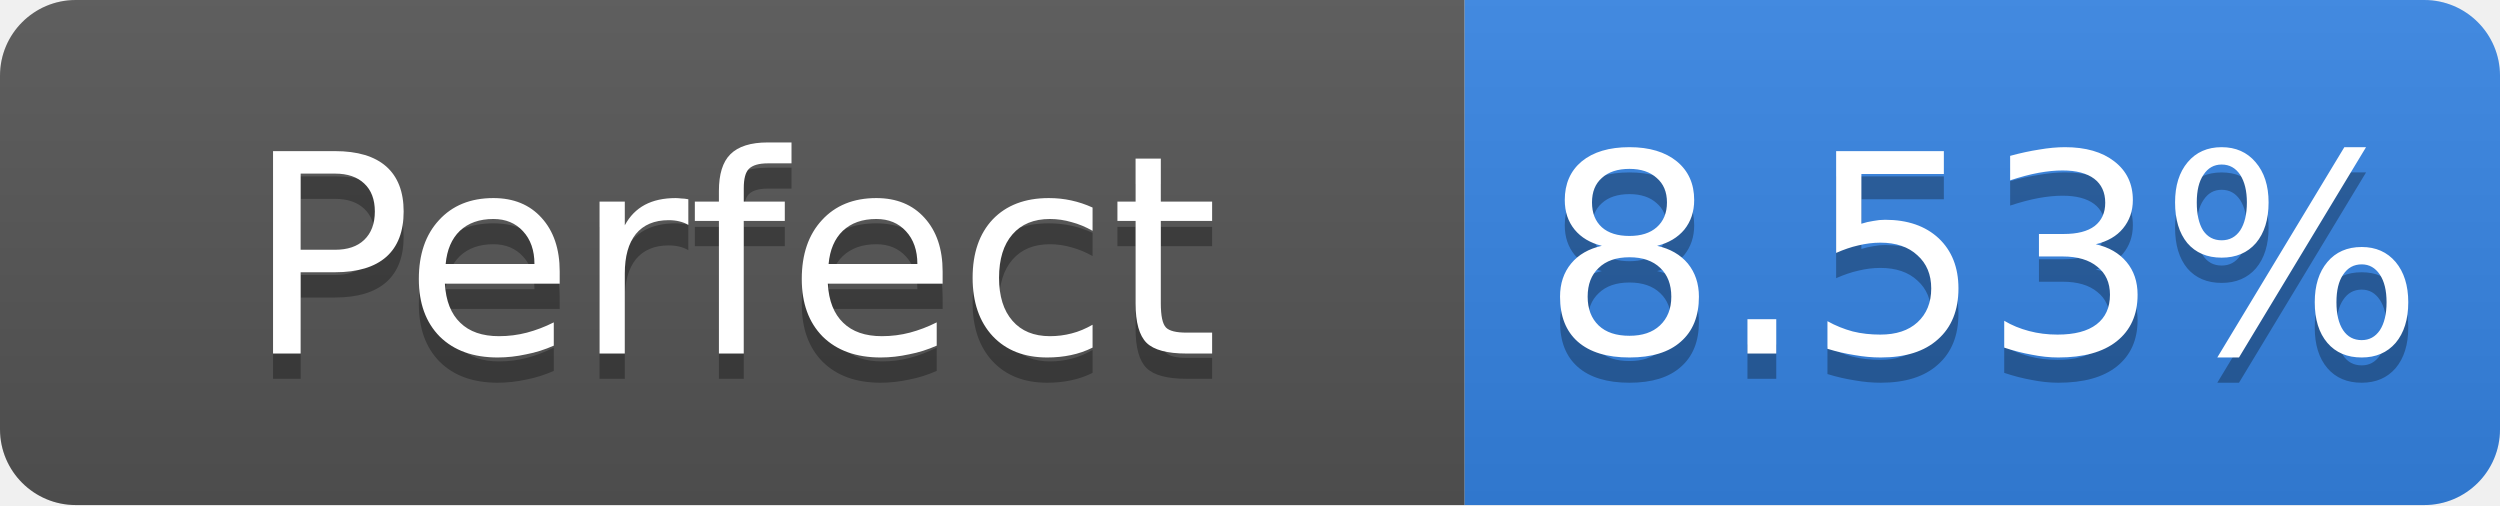
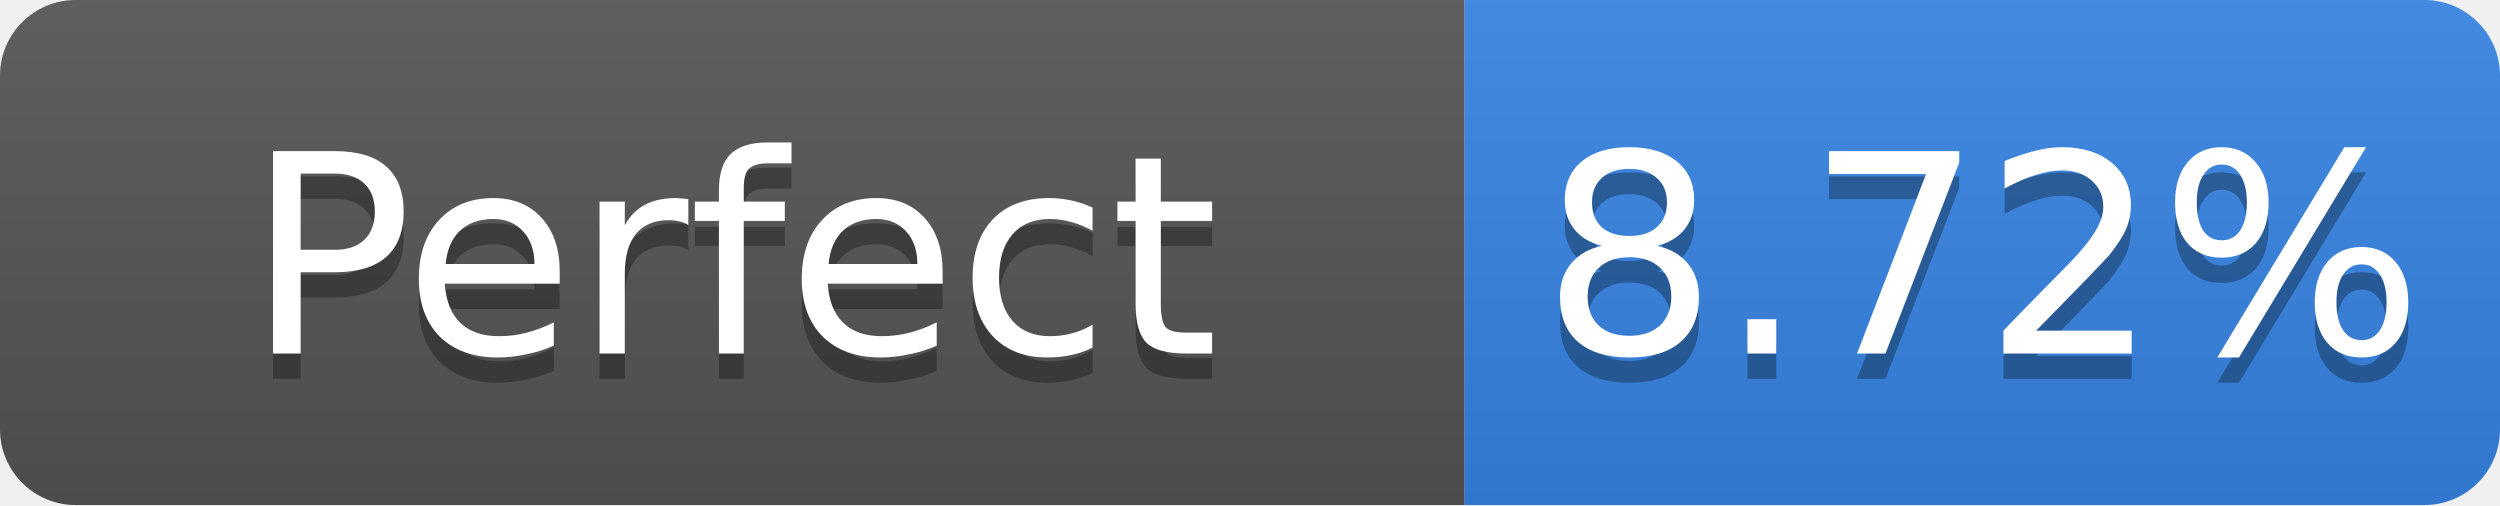
- <svg xmlns="http://www.w3.org/2000/svg" width="99" height="20" role="img" aria-label="Perfect: 8.53%">
+ <svg xmlns="http://www.w3.org/2000/svg" width="99" height="20" role="img" aria-label="Perfect: 8.72%">
  <linearGradient id="s" x2="0" y2="100%">
    <stop offset="0" stop-color="#bbb" stop-opacity=".1" />
    <stop offset="1" stop-opacity=".1" />
  </linearGradient>
  <clipPath id="r">
    <rect width="99" height="20" rx="3" fill="#fff" />
  </clipPath>
  <g clip-path="url(#r)">
    <rect width="58" height="20" fill="#555" />
    <rect x="58" width="41" height="20" fill="#3584e4" />
    <rect width="99" height="20" fill="url(#s)" />
  </g>
  <g fill="#fff" text-anchor="middle" font-family="Verdana,Geneva,DejaVu Sans,sans-serif" font-size="11">
    <text x="29.0" y="15" fill="#010101" fill-opacity=".3">Perfect</text>
    <text x="29.0" y="14">Perfect</text>
-     <text x="78.5" y="15" fill="#010101" fill-opacity=".3">8.53%</text>
-     <text x="78.5" y="14">8.53%</text>
+     <text x="78.5" y="15" fill="#010101" fill-opacity=".3">8.72%</text>
+     <text x="78.5" y="14">8.72%</text>
  </g>
</svg>
